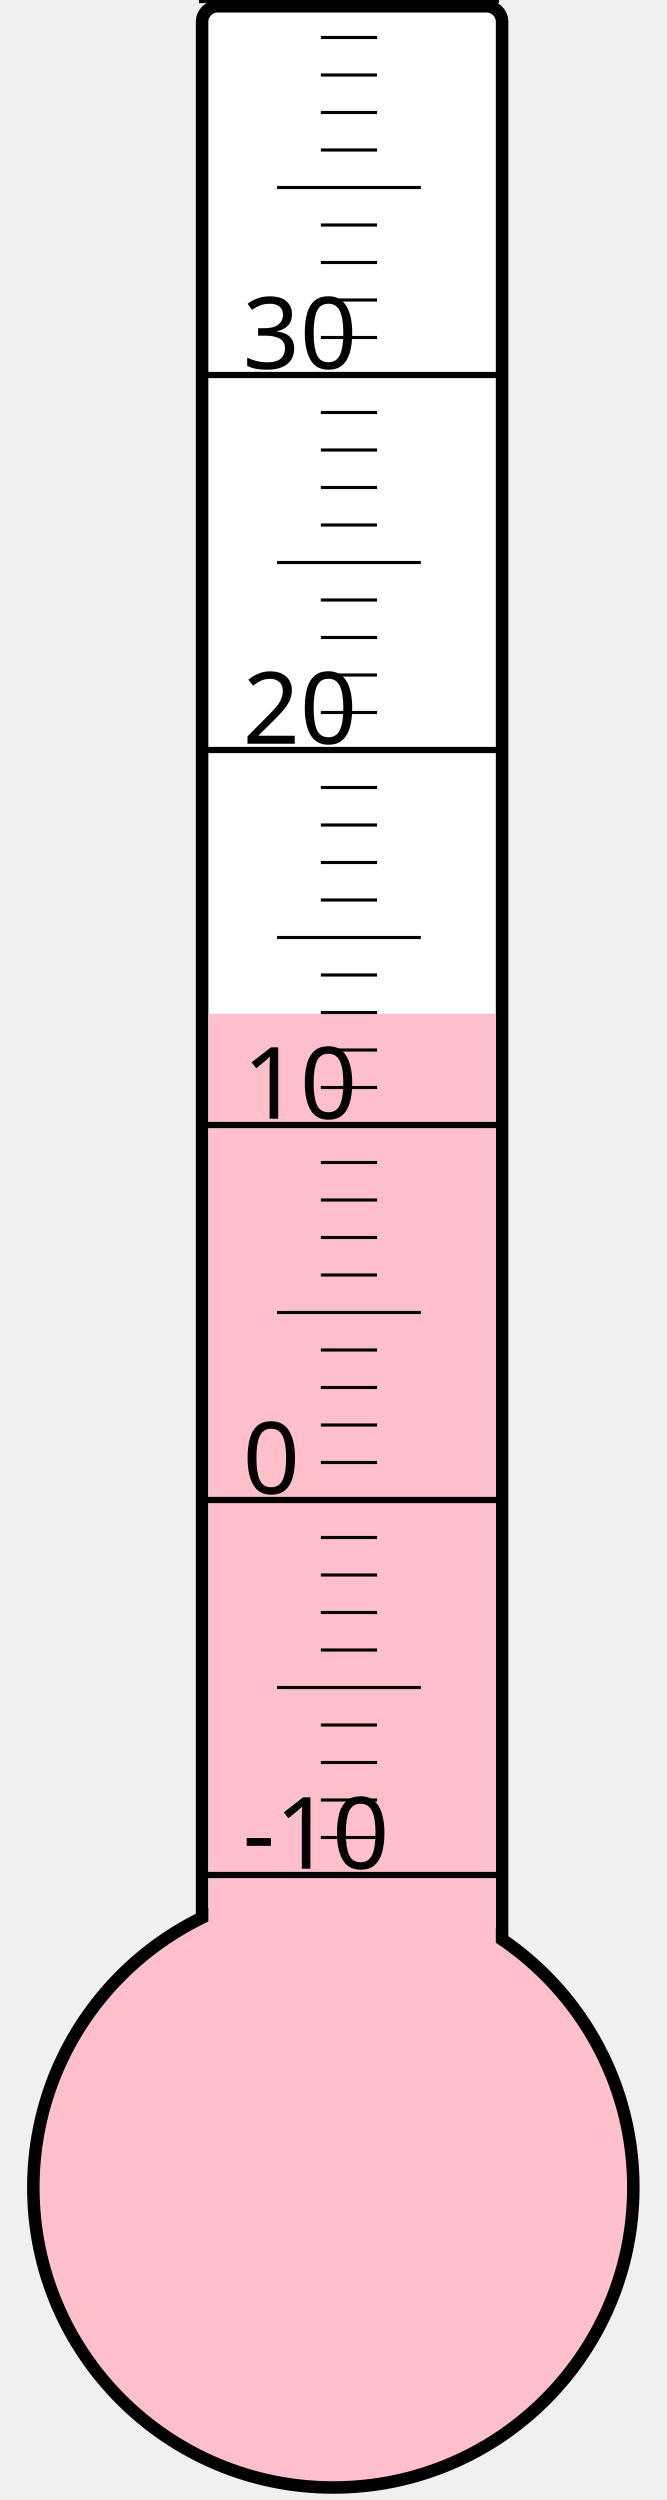
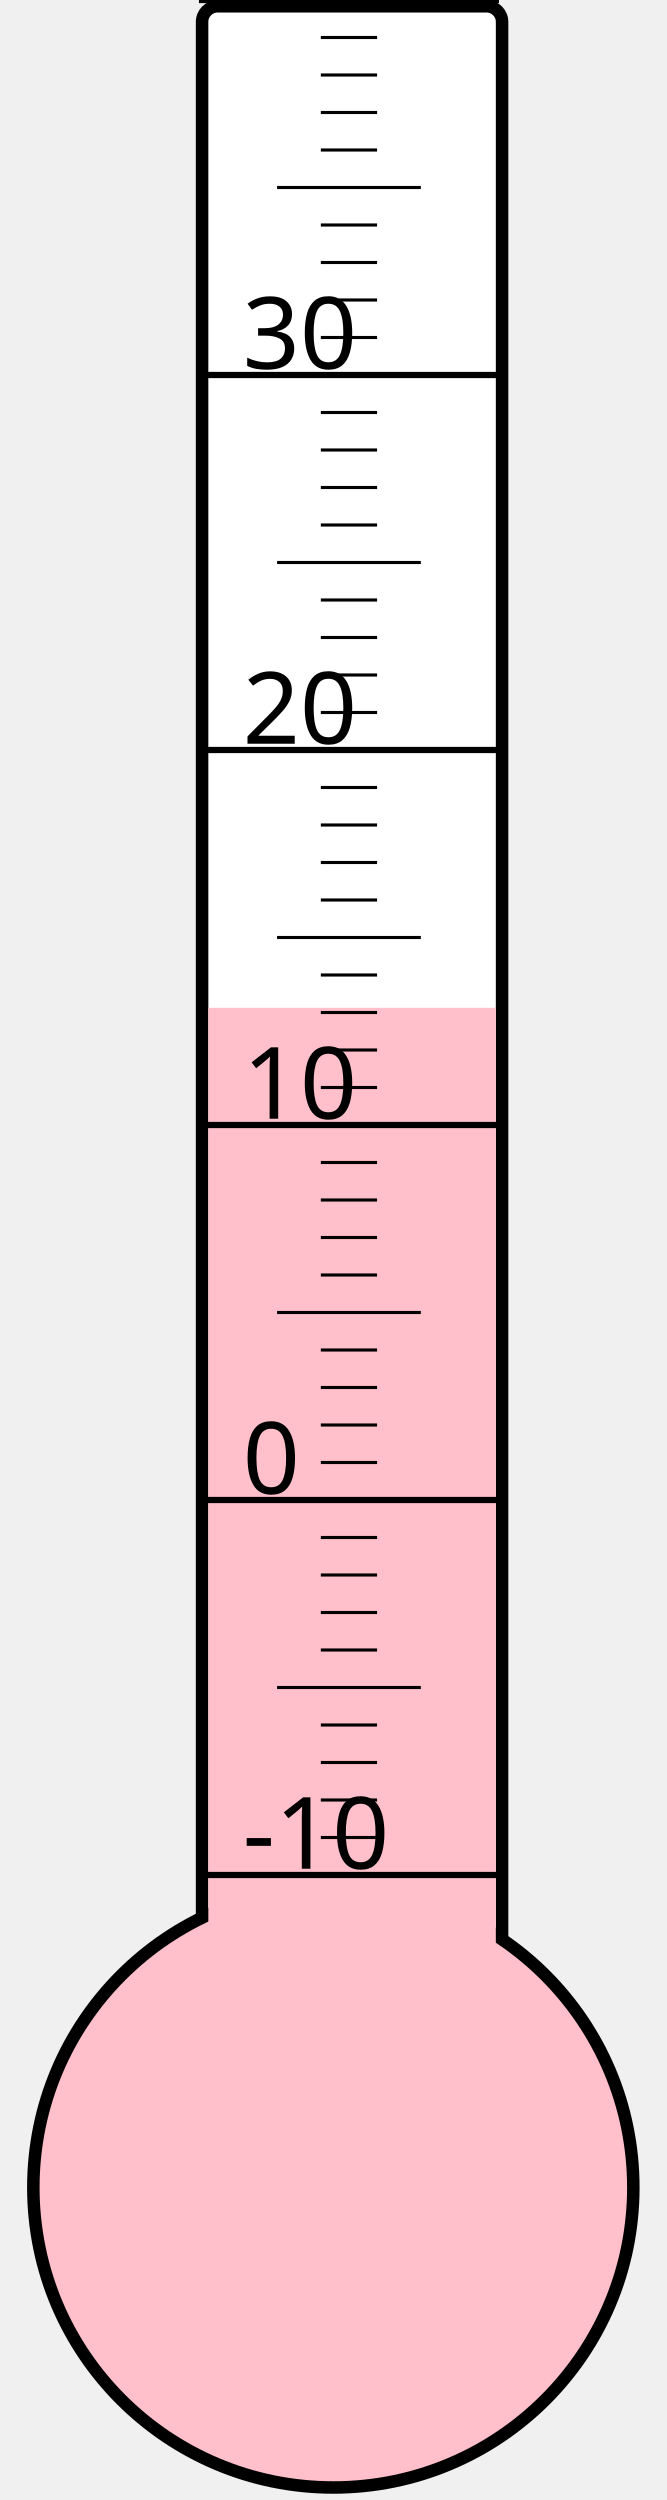
<svg xmlns="http://www.w3.org/2000/svg" width="40px" height="150px" viewBox="0 0 200 800">
  <rect width="200" height="800" x="0" y="0" style="fill: #ffffeb; fill-opacity: 0;" />
  <rect width="96" height="680" x="58" y="2" rx="5" ry="5" style="fill: white; fill-opacity: 1; stroke: black; stroke-width: 4;" />
  <circle cx="100" cy="700" r="96" style="fill: pink; stroke: black; stroke-width: 4;" />
-   <rect width="92" height="375.625" x="60" y="324.375" style="fill: pink; fill-opacity: 1; stroke-width: 0;" />
+   <rect width="92" height="377.5" x="60" y="322.5" style="fill: pink; fill-opacity: 1; stroke-width: 0;" />
  <text x="71" y="598" style="font-family: sans-serif; font-size: 24pt;">-10</text>
  <text x="71" y="478" style="font-family: sans-serif; font-size: 24pt;">0</text>
  <text x="71" y="358" style="font-family: sans-serif; font-size: 24pt;">10</text>
  <text x="71" y="238" style="font-family: sans-serif; font-size: 24pt;">20</text>
  <text x="71" y="118" style="font-family: sans-serif; font-size: 24pt;">30</text>
  <g style="stroke: black;">
    <line x1="57" y1="600" x2="153" y2="600" style="stroke-width: 2;" />
    <line x1="96" y1="588" x2="114" y2="588" style="stroke-width: 1;" />
    <line x1="96" y1="576" x2="114" y2="576" style="stroke-width: 1;" />
    <line x1="96" y1="564" x2="114" y2="564" style="stroke-width: 1;" />
    <line x1="96" y1="552" x2="114" y2="552" style="stroke-width: 1;" />
    <line x1="82" y1="540" x2="128" y2="540" style="stroke-width: 1;" />
    <line x1="96" y1="528" x2="114" y2="528" style="stroke-width: 1;" />
    <line x1="96" y1="516" x2="114" y2="516" style="stroke-width: 1;" />
    <line x1="96" y1="504" x2="114" y2="504" style="stroke-width: 1;" />
    <line x1="96" y1="492" x2="114" y2="492" style="stroke-width: 1;" />
    <line x1="57" y1="480" x2="153" y2="480" style="stroke-width: 2;" />
    <line x1="96" y1="468" x2="114" y2="468" style="stroke-width: 1;" />
    <line x1="96" y1="456" x2="114" y2="456" style="stroke-width: 1;" />
    <line x1="96" y1="444" x2="114" y2="444" style="stroke-width: 1;" />
    <line x1="96" y1="432" x2="114" y2="432" style="stroke-width: 1;" />
    <line x1="82" y1="420" x2="128" y2="420" style="stroke-width: 1;" />
    <line x1="96" y1="408" x2="114" y2="408" style="stroke-width: 1;" />
    <line x1="96" y1="396" x2="114" y2="396" style="stroke-width: 1;" />
    <line x1="96" y1="384" x2="114" y2="384" style="stroke-width: 1;" />
    <line x1="96" y1="372" x2="114" y2="372" style="stroke-width: 1;" />
    <line x1="57" y1="360" x2="153" y2="360" style="stroke-width: 2;" />
    <line x1="96" y1="348" x2="114" y2="348" style="stroke-width: 1;" />
    <line x1="96" y1="336" x2="114" y2="336" style="stroke-width: 1;" />
    <line x1="96" y1="324" x2="114" y2="324" style="stroke-width: 1;" />
    <line x1="96" y1="312" x2="114" y2="312" style="stroke-width: 1;" />
    <line x1="82" y1="300" x2="128" y2="300" style="stroke-width: 1;" />
    <line x1="96" y1="288" x2="114" y2="288" style="stroke-width: 1;" />
    <line x1="96" y1="276" x2="114" y2="276" style="stroke-width: 1;" />
    <line x1="96" y1="264" x2="114" y2="264" style="stroke-width: 1;" />
    <line x1="96" y1="252" x2="114" y2="252" style="stroke-width: 1;" />
    <line x1="57" y1="240" x2="153" y2="240" style="stroke-width: 2;" />
    <line x1="96" y1="228" x2="114" y2="228" style="stroke-width: 1;" />
    <line x1="96" y1="216" x2="114" y2="216" style="stroke-width: 1;" />
    <line x1="96" y1="204" x2="114" y2="204" style="stroke-width: 1;" />
    <line x1="96" y1="192" x2="114" y2="192" style="stroke-width: 1;" />
    <line x1="82" y1="180" x2="128" y2="180" style="stroke-width: 1;" />
    <line x1="96" y1="168" x2="114" y2="168" style="stroke-width: 1;" />
    <line x1="96" y1="156" x2="114" y2="156" style="stroke-width: 1;" />
    <line x1="96" y1="144" x2="114" y2="144" style="stroke-width: 1;" />
    <line x1="96" y1="132" x2="114" y2="132" style="stroke-width: 1;" />
    <line x1="57" y1="120" x2="153" y2="120" style="stroke-width: 2;" />
    <line x1="96" y1="108" x2="114" y2="108" style="stroke-width: 1;" />
    <line x1="96" y1="96" x2="114" y2="96" style="stroke-width: 1;" />
    <line x1="96" y1="84" x2="114" y2="84" style="stroke-width: 1;" />
    <line x1="96" y1="72" x2="114" y2="72" style="stroke-width: 1;" />
    <line x1="82" y1="60" x2="128" y2="60" style="stroke-width: 1;" />
    <line x1="96" y1="48" x2="114" y2="48" style="stroke-width: 1;" />
    <line x1="96" y1="36" x2="114" y2="36" style="stroke-width: 1;" />
    <line x1="96" y1="24" x2="114" y2="24" style="stroke-width: 1;" />
    <line x1="96" y1="12" x2="114" y2="12" style="stroke-width: 1;" />
    <line x1="57" y1="0" x2="153" y2="0" style="stroke-width: 2;" />
  </g>
</svg>
